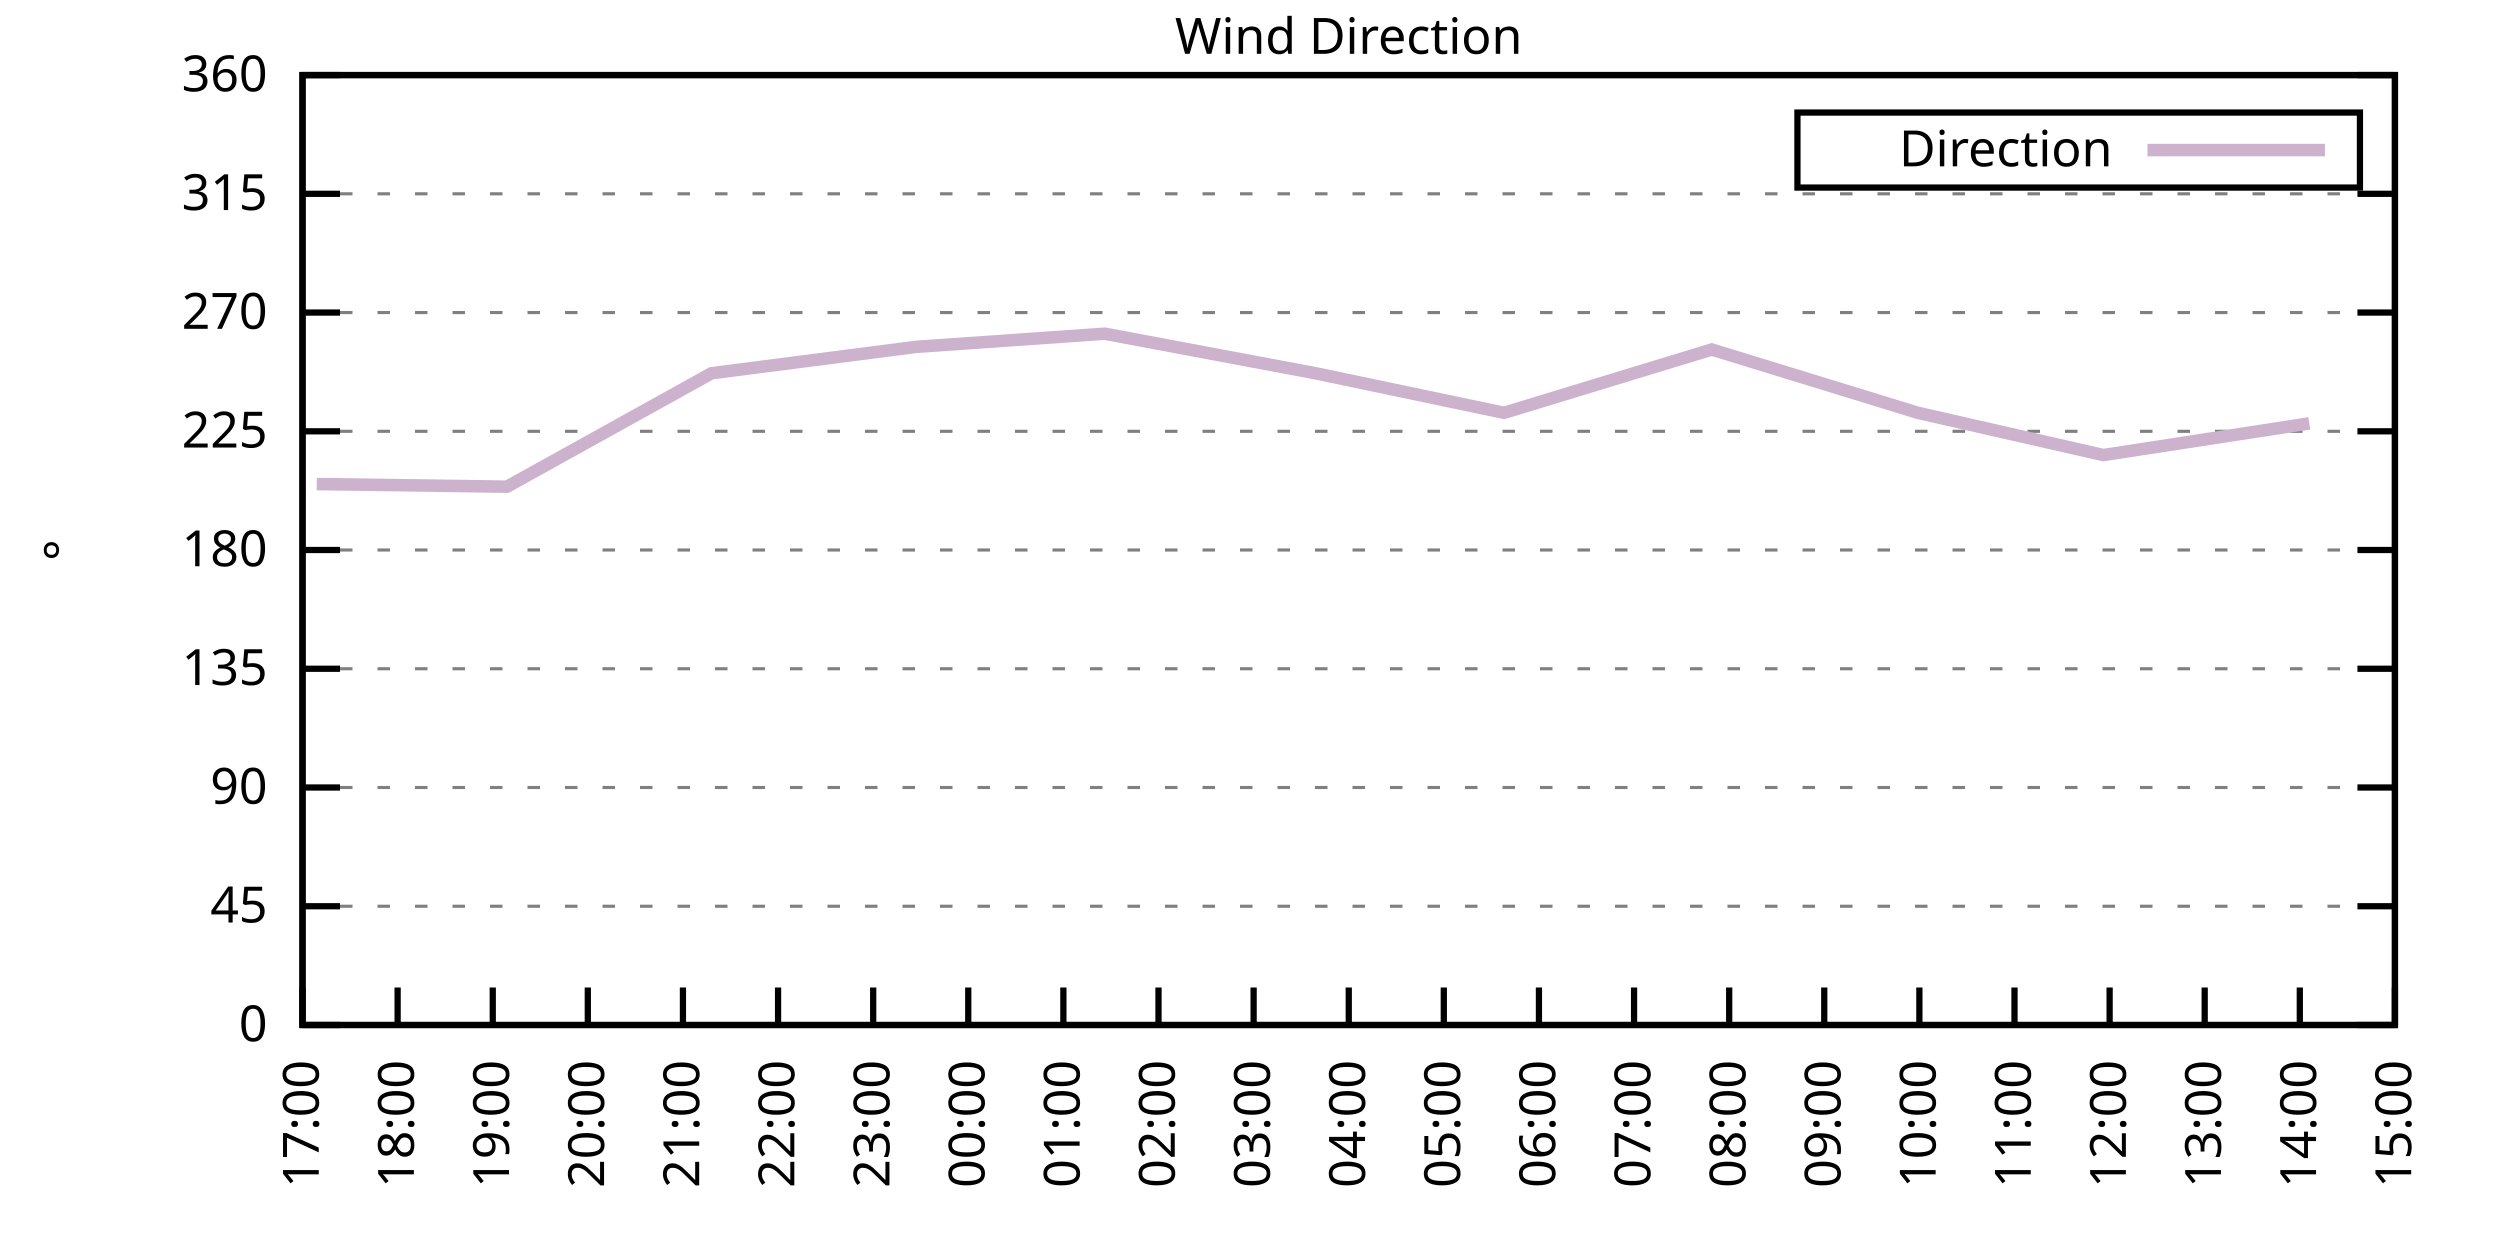
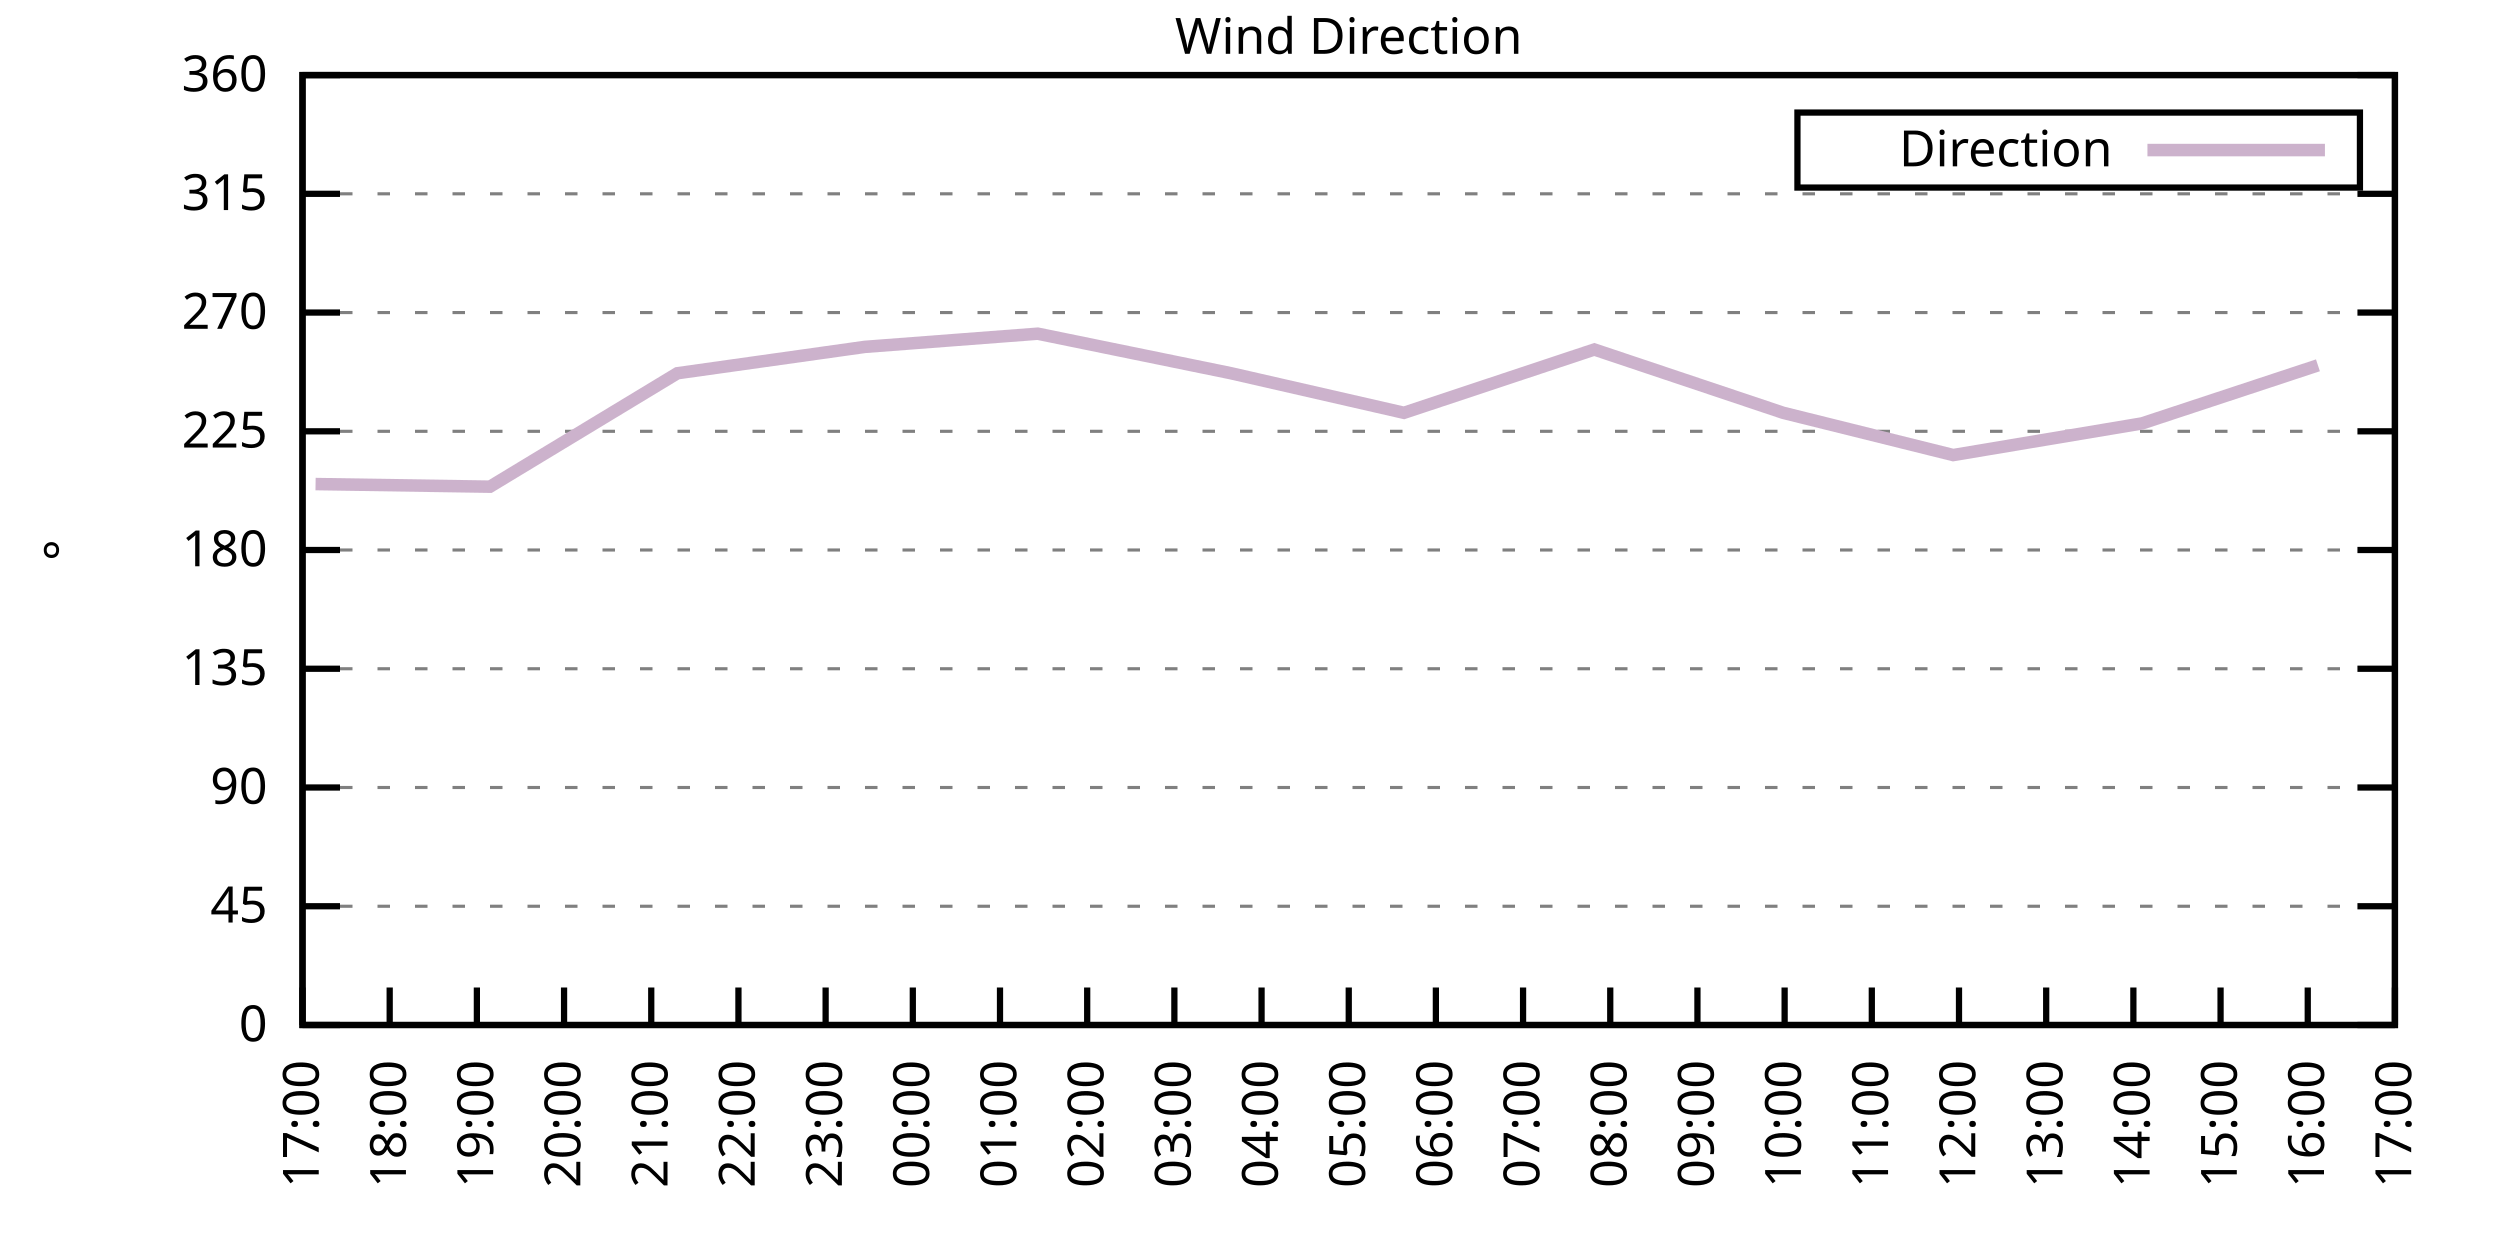
<svg xmlns="http://www.w3.org/2000/svg" xmlns:xlink="http://www.w3.org/1999/xlink" width="400" height="200" viewBox="0 0 400 200">
  <g id="gnuplot_canvas">
    <rect x="0" y="0" width="400" height="200" fill="none" />
    <defs>
      <circle id="gpDot" r="0.5" stroke-width="0.5" stroke="currentColor" />
      <path id="gpPt0" stroke-width="0.333" stroke="currentColor" d="M-1,0 h2 M0,-1 v2" />
      <path id="gpPt1" stroke-width="0.333" stroke="currentColor" d="M-1,-1 L1,1 M1,-1 L-1,1" />
      <path id="gpPt2" stroke-width="0.333" stroke="currentColor" d="M-1,0 L1,0 M0,-1 L0,1 M-1,-1 L1,1 M-1,1 L1,-1" />
      <rect id="gpPt3" stroke-width="0.333" stroke="currentColor" x="-1" y="-1" width="2" height="2" />
      <rect id="gpPt4" stroke-width="0.333" stroke="currentColor" fill="currentColor" x="-1" y="-1" width="2" height="2" />
      <circle id="gpPt5" stroke-width="0.333" stroke="currentColor" cx="0" cy="0" r="1" />
      <use xlink:href="#gpPt5" id="gpPt6" fill="currentColor" stroke="none" />
      <path id="gpPt7" stroke-width="0.333" stroke="currentColor" d="M0,-1.33 L-1.33,0.67 L1.33,0.67 z" />
      <use xlink:href="#gpPt7" id="gpPt8" fill="currentColor" stroke="none" />
      <use xlink:href="#gpPt7" id="gpPt9" stroke="currentColor" transform="rotate(180)" />
      <use xlink:href="#gpPt9" id="gpPt10" fill="currentColor" stroke="none" />
      <use xlink:href="#gpPt3" id="gpPt11" stroke="currentColor" transform="rotate(45)" />
      <use xlink:href="#gpPt11" id="gpPt12" fill="currentColor" stroke="none" />
      <path id="gpPt13" stroke-width="0.333" stroke="currentColor" d="M0,1.330 L1.265,0.411 L0.782,-1.067 L-0.782,-1.076 L-1.265,0.411 z" />
      <use xlink:href="#gpPt13" id="gpPt14" fill="currentColor" stroke="none" />
      <filter id="textbox" filterUnits="objectBoundingBox" x="0" y="0" height="1" width="1">
        <feFlood flood-color="white" flood-opacity="1" result="bgnd" />
        <feComposite in="SourceGraphic" in2="bgnd" operator="atop" />
      </filter>
      <filter id="greybox" filterUnits="objectBoundingBox" x="0" y="0" height="1" width="1">
        <feFlood flood-color="lightgrey" flood-opacity="1" result="grey" />
        <feComposite in="SourceGraphic" in2="grey" operator="atop" />
      </filter>
    </defs>
    <g fill="none" color="white" stroke="currentColor" stroke-width="1.00" stroke-linecap="butt" stroke-linejoin="miter">
</g>
    <g fill="none" color="black" stroke="currentColor" stroke-width="1.00" stroke-linecap="butt" stroke-linejoin="miter">
      <g stroke="none" shape-rendering="crispEdges">
        <polygon fill="rgb(255, 255, 255)" points="48.40,164.00 383.18,164.00 383.18,12.02 48.40,12.02 " />
      </g>
    </g>
    <g fill="none" color="black" stroke="currentColor" stroke-width="1.00" stroke-linecap="butt" stroke-linejoin="miter">
</g>
    <g fill="none" color="black" stroke="black" stroke-width="0.50" stroke-linecap="butt" stroke-linejoin="miter">
</g>
    <g fill="none" color="gray" stroke="currentColor" stroke-width="0.50" stroke-linecap="butt" stroke-linejoin="miter">
      <path stroke="gray" stroke-dasharray="2,4" class="gridline" d="M48.40,164.00 L383.19,164.00  " />
    </g>
    <g fill="none" color="gray" stroke="gray" stroke-width="1.00" stroke-linecap="butt" stroke-linejoin="miter">
</g>
    <g fill="none" color="black" stroke="currentColor" stroke-width="1.00" stroke-linecap="butt" stroke-linejoin="miter">
      <path stroke="black" d="M48.40,164.00 L54.40,164.00 M383.19,164.00 L377.19,164.00  " />
      <g transform="translate(42.80,166.60)" stroke="none" fill="black" font-family="Sans" font-size="8.00" text-anchor="end">
        <text>
          <tspan font-family="Sans"> 0</tspan>
        </text>
      </g>
    </g>
    <g fill="none" color="black" stroke="currentColor" stroke-width="1.00" stroke-linecap="butt" stroke-linejoin="miter">
</g>
    <g fill="none" color="black" stroke="black" stroke-width="0.50" stroke-linecap="butt" stroke-linejoin="miter">
</g>
    <g fill="none" color="gray" stroke="currentColor" stroke-width="0.50" stroke-linecap="butt" stroke-linejoin="miter">
      <path stroke="gray" stroke-dasharray="2,4" class="gridline" d="M48.40,145.00 L383.19,145.00  " />
    </g>
    <g fill="none" color="gray" stroke="gray" stroke-width="1.00" stroke-linecap="butt" stroke-linejoin="miter">
</g>
    <g fill="none" color="black" stroke="currentColor" stroke-width="1.00" stroke-linecap="butt" stroke-linejoin="miter">
      <path stroke="black" d="M48.40,145.00 L54.40,145.00 M383.19,145.00 L377.19,145.00  " />
      <g transform="translate(42.80,147.60)" stroke="none" fill="black" font-family="Sans" font-size="8.00" text-anchor="end">
        <text>
          <tspan font-family="Sans"> 45</tspan>
        </text>
      </g>
    </g>
    <g fill="none" color="black" stroke="currentColor" stroke-width="1.00" stroke-linecap="butt" stroke-linejoin="miter">
</g>
    <g fill="none" color="black" stroke="black" stroke-width="0.50" stroke-linecap="butt" stroke-linejoin="miter">
</g>
    <g fill="none" color="gray" stroke="currentColor" stroke-width="0.50" stroke-linecap="butt" stroke-linejoin="miter">
      <path stroke="gray" stroke-dasharray="2,4" class="gridline" d="M48.40,126.00 L383.19,126.00  " />
    </g>
    <g fill="none" color="gray" stroke="gray" stroke-width="1.00" stroke-linecap="butt" stroke-linejoin="miter">
</g>
    <g fill="none" color="black" stroke="currentColor" stroke-width="1.00" stroke-linecap="butt" stroke-linejoin="miter">
      <path stroke="black" d="M48.40,126.00 L54.40,126.00 M383.19,126.00 L377.19,126.00  " />
      <g transform="translate(42.80,128.60)" stroke="none" fill="black" font-family="Sans" font-size="8.00" text-anchor="end">
        <text>
          <tspan font-family="Sans"> 90</tspan>
        </text>
      </g>
    </g>
    <g fill="none" color="black" stroke="currentColor" stroke-width="1.00" stroke-linecap="butt" stroke-linejoin="miter">
</g>
    <g fill="none" color="black" stroke="black" stroke-width="0.50" stroke-linecap="butt" stroke-linejoin="miter">
</g>
    <g fill="none" color="gray" stroke="currentColor" stroke-width="0.50" stroke-linecap="butt" stroke-linejoin="miter">
      <path stroke="gray" stroke-dasharray="2,4" class="gridline" d="M48.40,107.00 L383.19,107.00  " />
    </g>
    <g fill="none" color="gray" stroke="gray" stroke-width="1.00" stroke-linecap="butt" stroke-linejoin="miter">
</g>
    <g fill="none" color="black" stroke="currentColor" stroke-width="1.00" stroke-linecap="butt" stroke-linejoin="miter">
      <path stroke="black" d="M48.40,107.00 L54.40,107.00 M383.19,107.00 L377.19,107.00  " />
      <g transform="translate(42.80,109.60)" stroke="none" fill="black" font-family="Sans" font-size="8.00" text-anchor="end">
        <text>
          <tspan font-family="Sans"> 135</tspan>
        </text>
      </g>
    </g>
    <g fill="none" color="black" stroke="currentColor" stroke-width="1.00" stroke-linecap="butt" stroke-linejoin="miter">
</g>
    <g fill="none" color="black" stroke="black" stroke-width="0.50" stroke-linecap="butt" stroke-linejoin="miter">
</g>
    <g fill="none" color="gray" stroke="currentColor" stroke-width="0.50" stroke-linecap="butt" stroke-linejoin="miter">
      <path stroke="gray" stroke-dasharray="2,4" class="gridline" d="M48.40,88.00 L383.19,88.00  " />
    </g>
    <g fill="none" color="gray" stroke="gray" stroke-width="1.00" stroke-linecap="butt" stroke-linejoin="miter">
</g>
    <g fill="none" color="black" stroke="currentColor" stroke-width="1.00" stroke-linecap="butt" stroke-linejoin="miter">
      <path stroke="black" d="M48.40,88.00 L54.40,88.00 M383.19,88.00 L377.19,88.00  " />
      <g transform="translate(42.80,90.60)" stroke="none" fill="black" font-family="Sans" font-size="8.00" text-anchor="end">
        <text>
          <tspan font-family="Sans"> 180</tspan>
        </text>
      </g>
    </g>
    <g fill="none" color="black" stroke="currentColor" stroke-width="1.00" stroke-linecap="butt" stroke-linejoin="miter">
</g>
    <g fill="none" color="black" stroke="black" stroke-width="0.50" stroke-linecap="butt" stroke-linejoin="miter">
</g>
    <g fill="none" color="gray" stroke="currentColor" stroke-width="0.50" stroke-linecap="butt" stroke-linejoin="miter">
      <path stroke="gray" stroke-dasharray="2,4" class="gridline" d="M48.40,69.01 L383.19,69.01  " />
    </g>
    <g fill="none" color="gray" stroke="gray" stroke-width="1.00" stroke-linecap="butt" stroke-linejoin="miter">
</g>
    <g fill="none" color="black" stroke="currentColor" stroke-width="1.00" stroke-linecap="butt" stroke-linejoin="miter">
      <path stroke="black" d="M48.40,69.01 L54.40,69.01 M383.19,69.01 L377.19,69.01  " />
      <g transform="translate(42.80,71.61)" stroke="none" fill="black" font-family="Sans" font-size="8.00" text-anchor="end">
        <text>
          <tspan font-family="Sans"> 225</tspan>
        </text>
      </g>
    </g>
    <g fill="none" color="black" stroke="currentColor" stroke-width="1.00" stroke-linecap="butt" stroke-linejoin="miter">
</g>
    <g fill="none" color="black" stroke="black" stroke-width="0.50" stroke-linecap="butt" stroke-linejoin="miter">
</g>
    <g fill="none" color="gray" stroke="currentColor" stroke-width="0.50" stroke-linecap="butt" stroke-linejoin="miter">
      <path stroke="gray" stroke-dasharray="2,4" class="gridline" d="M48.40,50.01 L383.19,50.01  " />
    </g>
    <g fill="none" color="gray" stroke="gray" stroke-width="1.00" stroke-linecap="butt" stroke-linejoin="miter">
</g>
    <g fill="none" color="black" stroke="currentColor" stroke-width="1.00" stroke-linecap="butt" stroke-linejoin="miter">
      <path stroke="black" d="M48.40,50.01 L54.40,50.01 M383.19,50.01 L377.19,50.01  " />
      <g transform="translate(42.80,52.61)" stroke="none" fill="black" font-family="Sans" font-size="8.00" text-anchor="end">
        <text>
          <tspan font-family="Sans"> 270</tspan>
        </text>
      </g>
    </g>
    <g fill="none" color="black" stroke="currentColor" stroke-width="1.00" stroke-linecap="butt" stroke-linejoin="miter">
</g>
    <g fill="none" color="black" stroke="black" stroke-width="0.50" stroke-linecap="butt" stroke-linejoin="miter">
</g>
    <g fill="none" color="gray" stroke="currentColor" stroke-width="0.50" stroke-linecap="butt" stroke-linejoin="miter">
      <path stroke="gray" stroke-dasharray="2,4" class="gridline" d="M48.40,31.01 L383.19,31.01  " />
    </g>
    <g fill="none" color="gray" stroke="gray" stroke-width="1.00" stroke-linecap="butt" stroke-linejoin="miter">
</g>
    <g fill="none" color="black" stroke="currentColor" stroke-width="1.00" stroke-linecap="butt" stroke-linejoin="miter">
      <path stroke="black" d="M48.40,31.01 L54.40,31.01 M383.19,31.01 L377.19,31.01  " />
      <g transform="translate(42.80,33.61)" stroke="none" fill="black" font-family="Sans" font-size="8.00" text-anchor="end">
        <text>
          <tspan font-family="Sans"> 315</tspan>
        </text>
      </g>
    </g>
    <g fill="none" color="black" stroke="currentColor" stroke-width="1.00" stroke-linecap="butt" stroke-linejoin="miter">
</g>
    <g fill="none" color="black" stroke="black" stroke-width="0.50" stroke-linecap="butt" stroke-linejoin="miter">
</g>
    <g fill="none" color="gray" stroke="currentColor" stroke-width="0.50" stroke-linecap="butt" stroke-linejoin="miter">
      <path stroke="gray" stroke-dasharray="2,4" class="gridline" d="M48.40,12.01 L383.19,12.01  " />
    </g>
    <g fill="none" color="gray" stroke="gray" stroke-width="1.00" stroke-linecap="butt" stroke-linejoin="miter">
</g>
    <g fill="none" color="black" stroke="currentColor" stroke-width="1.00" stroke-linecap="butt" stroke-linejoin="miter">
      <path stroke="black" d="M48.40,12.01 L54.40,12.01 M383.19,12.01 L377.19,12.01  " />
      <g transform="translate(42.80,14.61)" stroke="none" fill="black" font-family="Sans" font-size="8.00" text-anchor="end">
        <text>
          <tspan font-family="Sans"> 360</tspan>
        </text>
      </g>
    </g>
    <g fill="none" color="black" stroke="currentColor" stroke-width="1.00" stroke-linecap="butt" stroke-linejoin="miter">
      <path stroke="black" d="M48.40,164.00 L48.40,158.00  " />
      <g transform="translate(51.00,169.60) rotate(270.00)" stroke="none" fill="black" font-family="Sans" font-size="8.00" text-anchor="end">
        <text>
          <tspan font-family="Sans">17:00</tspan>
        </text>
      </g>
    </g>
    <g fill="none" color="black" stroke="currentColor" stroke-width="1.00" stroke-linecap="butt" stroke-linejoin="miter">
-       <path stroke="black" d="M63.62,164.00 L63.62,158.00  " />
-       <g transform="translate(66.22,169.60) rotate(270.00)" stroke="none" fill="black" font-family="Sans" font-size="8.00" text-anchor="end">
+       <path stroke="black" d="M62.35,164.00 L62.35,158.00  " />
+       <g transform="translate(64.95,169.60) rotate(270.00)" stroke="none" fill="black" font-family="Sans" font-size="8.00" text-anchor="end">
        <text>
          <tspan font-family="Sans">18:00</tspan>
        </text>
      </g>
    </g>
    <g fill="none" color="black" stroke="currentColor" stroke-width="1.00" stroke-linecap="butt" stroke-linejoin="miter">
-       <path stroke="black" d="M78.84,164.00 L78.84,158.00  " />
-       <g transform="translate(81.44,169.60) rotate(270.00)" stroke="none" fill="black" font-family="Sans" font-size="8.00" text-anchor="end">
+       <path stroke="black" d="M76.30,164.00 L76.30,158.00  " />
+       <g transform="translate(78.90,169.60) rotate(270.00)" stroke="none" fill="black" font-family="Sans" font-size="8.00" text-anchor="end">
        <text>
          <tspan font-family="Sans">19:00</tspan>
        </text>
      </g>
    </g>
    <g fill="none" color="black" stroke="currentColor" stroke-width="1.00" stroke-linecap="butt" stroke-linejoin="miter">
-       <path stroke="black" d="M94.05,164.00 L94.05,158.00  " />
-       <g transform="translate(96.65,169.60) rotate(270.00)" stroke="none" fill="black" font-family="Sans" font-size="8.00" text-anchor="end">
+       <path stroke="black" d="M90.25,164.00 L90.25,158.00  " />
+       <g transform="translate(92.85,169.60) rotate(270.00)" stroke="none" fill="black" font-family="Sans" font-size="8.00" text-anchor="end">
        <text>
          <tspan font-family="Sans">20:00</tspan>
        </text>
      </g>
    </g>
    <g fill="none" color="black" stroke="currentColor" stroke-width="1.00" stroke-linecap="butt" stroke-linejoin="miter">
-       <path stroke="black" d="M109.27,164.00 L109.27,158.00  " />
-       <g transform="translate(111.87,169.60) rotate(270.00)" stroke="none" fill="black" font-family="Sans" font-size="8.00" text-anchor="end">
+       <path stroke="black" d="M104.20,164.00 L104.20,158.00  " />
+       <g transform="translate(106.80,169.60) rotate(270.00)" stroke="none" fill="black" font-family="Sans" font-size="8.00" text-anchor="end">
        <text>
          <tspan font-family="Sans">21:00</tspan>
        </text>
      </g>
    </g>
    <g fill="none" color="black" stroke="currentColor" stroke-width="1.00" stroke-linecap="butt" stroke-linejoin="miter">
-       <path stroke="black" d="M124.49,164.00 L124.49,158.00  " />
-       <g transform="translate(127.09,169.60) rotate(270.00)" stroke="none" fill="black" font-family="Sans" font-size="8.00" text-anchor="end">
+       <path stroke="black" d="M118.15,164.00 L118.15,158.00  " />
+       <g transform="translate(120.75,169.60) rotate(270.00)" stroke="none" fill="black" font-family="Sans" font-size="8.00" text-anchor="end">
        <text>
          <tspan font-family="Sans">22:00</tspan>
        </text>
      </g>
    </g>
    <g fill="none" color="black" stroke="currentColor" stroke-width="1.00" stroke-linecap="butt" stroke-linejoin="miter">
-       <path stroke="black" d="M139.71,164.00 L139.71,158.00  " />
-       <g transform="translate(142.31,169.60) rotate(270.00)" stroke="none" fill="black" font-family="Sans" font-size="8.00" text-anchor="end">
+       <path stroke="black" d="M132.10,164.00 L132.10,158.00  " />
+       <g transform="translate(134.70,169.60) rotate(270.00)" stroke="none" fill="black" font-family="Sans" font-size="8.00" text-anchor="end">
        <text>
          <tspan font-family="Sans">23:00</tspan>
        </text>
      </g>
    </g>
    <g fill="none" color="black" stroke="currentColor" stroke-width="1.00" stroke-linecap="butt" stroke-linejoin="miter">
-       <path stroke="black" d="M154.92,164.00 L154.92,158.00  " />
-       <g transform="translate(157.52,169.60) rotate(270.00)" stroke="none" fill="black" font-family="Sans" font-size="8.00" text-anchor="end">
+       <path stroke="black" d="M146.05,164.00 L146.05,158.00  " />
+       <g transform="translate(148.65,169.60) rotate(270.00)" stroke="none" fill="black" font-family="Sans" font-size="8.00" text-anchor="end">
        <text>
          <tspan font-family="Sans">00:00</tspan>
        </text>
      </g>
    </g>
    <g fill="none" color="black" stroke="currentColor" stroke-width="1.00" stroke-linecap="butt" stroke-linejoin="miter">
-       <path stroke="black" d="M170.14,164.00 L170.14,158.00  " />
-       <g transform="translate(172.74,169.60) rotate(270.00)" stroke="none" fill="black" font-family="Sans" font-size="8.00" text-anchor="end">
+       <path stroke="black" d="M160.00,164.00 L160.00,158.00  " />
+       <g transform="translate(162.60,169.60) rotate(270.00)" stroke="none" fill="black" font-family="Sans" font-size="8.00" text-anchor="end">
        <text>
          <tspan font-family="Sans">01:00</tspan>
        </text>
      </g>
    </g>
    <g fill="none" color="black" stroke="currentColor" stroke-width="1.00" stroke-linecap="butt" stroke-linejoin="miter">
-       <path stroke="black" d="M185.36,164.00 L185.36,158.00  " />
-       <g transform="translate(187.96,169.60) rotate(270.00)" stroke="none" fill="black" font-family="Sans" font-size="8.00" text-anchor="end">
+       <path stroke="black" d="M173.95,164.00 L173.95,158.00  " />
+       <g transform="translate(176.55,169.60) rotate(270.00)" stroke="none" fill="black" font-family="Sans" font-size="8.00" text-anchor="end">
        <text>
          <tspan font-family="Sans">02:00</tspan>
        </text>
      </g>
    </g>
    <g fill="none" color="black" stroke="currentColor" stroke-width="1.00" stroke-linecap="butt" stroke-linejoin="miter">
-       <path stroke="black" d="M200.58,164.00 L200.58,158.00  " />
-       <g transform="translate(203.18,169.60) rotate(270.00)" stroke="none" fill="black" font-family="Sans" font-size="8.00" text-anchor="end">
+       <path stroke="black" d="M187.90,164.00 L187.90,158.00  " />
+       <g transform="translate(190.50,169.60) rotate(270.00)" stroke="none" fill="black" font-family="Sans" font-size="8.00" text-anchor="end">
        <text>
          <tspan font-family="Sans">03:00</tspan>
+         </text>
+       </g>
+     </g>
+     <g fill="none" color="black" stroke="currentColor" stroke-width="1.00" stroke-linecap="butt" stroke-linejoin="miter">
+       <path stroke="black" d="M201.85,164.00 L201.85,158.00  " />
+       <g transform="translate(204.45,169.60) rotate(270.00)" stroke="none" fill="black" font-family="Sans" font-size="8.00" text-anchor="end">
+         <text>
+           <tspan font-family="Sans">04:00</tspan>
        </text>
      </g>
    </g>
    <g fill="none" color="black" stroke="currentColor" stroke-width="1.00" stroke-linecap="butt" stroke-linejoin="miter">
      <path stroke="black" d="M215.80,164.00 L215.80,158.00  " />
      <g transform="translate(218.40,169.60) rotate(270.00)" stroke="none" fill="black" font-family="Sans" font-size="8.00" text-anchor="end">
        <text>
-           <tspan font-family="Sans">04:00</tspan>
-         </text>
-       </g>
-     </g>
-     <g fill="none" color="black" stroke="currentColor" stroke-width="1.00" stroke-linecap="butt" stroke-linejoin="miter">
-       <path stroke="black" d="M231.01,164.00 L231.01,158.00  " />
-       <g transform="translate(233.61,169.60) rotate(270.00)" stroke="none" fill="black" font-family="Sans" font-size="8.00" text-anchor="end">
-         <text>
          <tspan font-family="Sans">05:00</tspan>
        </text>
      </g>
    </g>
    <g fill="none" color="black" stroke="currentColor" stroke-width="1.00" stroke-linecap="butt" stroke-linejoin="miter">
-       <path stroke="black" d="M246.23,164.00 L246.23,158.00  " />
-       <g transform="translate(248.83,169.60) rotate(270.00)" stroke="none" fill="black" font-family="Sans" font-size="8.00" text-anchor="end">
+       <path stroke="black" d="M229.74,164.00 L229.74,158.00  " />
+       <g transform="translate(232.34,169.60) rotate(270.00)" stroke="none" fill="black" font-family="Sans" font-size="8.00" text-anchor="end">
        <text>
          <tspan font-family="Sans">06:00</tspan>
        </text>
      </g>
    </g>
    <g fill="none" color="black" stroke="currentColor" stroke-width="1.00" stroke-linecap="butt" stroke-linejoin="miter">
-       <path stroke="black" d="M261.45,164.00 L261.45,158.00  " />
-       <g transform="translate(264.05,169.60) rotate(270.00)" stroke="none" fill="black" font-family="Sans" font-size="8.00" text-anchor="end">
+       <path stroke="black" d="M243.69,164.00 L243.69,158.00  " />
+       <g transform="translate(246.29,169.60) rotate(270.00)" stroke="none" fill="black" font-family="Sans" font-size="8.00" text-anchor="end">
        <text>
          <tspan font-family="Sans">07:00</tspan>
        </text>
      </g>
    </g>
    <g fill="none" color="black" stroke="currentColor" stroke-width="1.00" stroke-linecap="butt" stroke-linejoin="miter">
-       <path stroke="black" d="M276.67,164.00 L276.67,158.00  " />
-       <g transform="translate(279.27,169.60) rotate(270.00)" stroke="none" fill="black" font-family="Sans" font-size="8.00" text-anchor="end">
+       <path stroke="black" d="M257.64,164.00 L257.64,158.00  " />
+       <g transform="translate(260.24,169.60) rotate(270.00)" stroke="none" fill="black" font-family="Sans" font-size="8.00" text-anchor="end">
        <text>
          <tspan font-family="Sans">08:00</tspan>
        </text>
      </g>
    </g>
    <g fill="none" color="black" stroke="currentColor" stroke-width="1.00" stroke-linecap="butt" stroke-linejoin="miter">
-       <path stroke="black" d="M291.88,164.00 L291.88,158.00  " />
-       <g transform="translate(294.48,169.60) rotate(270.00)" stroke="none" fill="black" font-family="Sans" font-size="8.00" text-anchor="end">
+       <path stroke="black" d="M271.59,164.00 L271.59,158.00  " />
+       <g transform="translate(274.19,169.60) rotate(270.00)" stroke="none" fill="black" font-family="Sans" font-size="8.00" text-anchor="end">
        <text>
          <tspan font-family="Sans">09:00</tspan>
        </text>
      </g>
    </g>
    <g fill="none" color="black" stroke="currentColor" stroke-width="1.00" stroke-linecap="butt" stroke-linejoin="miter">
-       <path stroke="black" d="M307.10,164.00 L307.10,158.00  " />
-       <g transform="translate(309.70,169.60) rotate(270.00)" stroke="none" fill="black" font-family="Sans" font-size="8.00" text-anchor="end">
+       <path stroke="black" d="M285.54,164.00 L285.54,158.00  " />
+       <g transform="translate(288.14,169.60) rotate(270.00)" stroke="none" fill="black" font-family="Sans" font-size="8.00" text-anchor="end">
        <text>
          <tspan font-family="Sans">10:00</tspan>
        </text>
      </g>
    </g>
    <g fill="none" color="black" stroke="currentColor" stroke-width="1.00" stroke-linecap="butt" stroke-linejoin="miter">
-       <path stroke="black" d="M322.32,164.00 L322.32,158.00  " />
-       <g transform="translate(324.92,169.60) rotate(270.00)" stroke="none" fill="black" font-family="Sans" font-size="8.00" text-anchor="end">
+       <path stroke="black" d="M299.49,164.00 L299.49,158.00  " />
+       <g transform="translate(302.09,169.60) rotate(270.00)" stroke="none" fill="black" font-family="Sans" font-size="8.00" text-anchor="end">
        <text>
          <tspan font-family="Sans">11:00</tspan>
        </text>
      </g>
    </g>
    <g fill="none" color="black" stroke="currentColor" stroke-width="1.00" stroke-linecap="butt" stroke-linejoin="miter">
-       <path stroke="black" d="M337.54,164.00 L337.54,158.00  " />
-       <g transform="translate(340.14,169.60) rotate(270.00)" stroke="none" fill="black" font-family="Sans" font-size="8.00" text-anchor="end">
+       <path stroke="black" d="M313.44,164.00 L313.44,158.00  " />
+       <g transform="translate(316.04,169.60) rotate(270.00)" stroke="none" fill="black" font-family="Sans" font-size="8.00" text-anchor="end">
        <text>
          <tspan font-family="Sans">12:00</tspan>
        </text>
      </g>
    </g>
    <g fill="none" color="black" stroke="currentColor" stroke-width="1.00" stroke-linecap="butt" stroke-linejoin="miter">
-       <path stroke="black" d="M352.75,164.00 L352.75,158.00  " />
-       <g transform="translate(355.35,169.60) rotate(270.00)" stroke="none" fill="black" font-family="Sans" font-size="8.00" text-anchor="end">
+       <path stroke="black" d="M327.39,164.00 L327.39,158.00  " />
+       <g transform="translate(329.99,169.60) rotate(270.00)" stroke="none" fill="black" font-family="Sans" font-size="8.00" text-anchor="end">
        <text>
          <tspan font-family="Sans">13:00</tspan>
        </text>
      </g>
    </g>
    <g fill="none" color="black" stroke="currentColor" stroke-width="1.00" stroke-linecap="butt" stroke-linejoin="miter">
-       <path stroke="black" d="M367.97,164.00 L367.97,158.00  " />
-       <g transform="translate(370.57,169.60) rotate(270.00)" stroke="none" fill="black" font-family="Sans" font-size="8.00" text-anchor="end">
+       <path stroke="black" d="M341.34,164.00 L341.34,158.00  " />
+       <g transform="translate(343.94,169.60) rotate(270.00)" stroke="none" fill="black" font-family="Sans" font-size="8.00" text-anchor="end">
        <text>
          <tspan font-family="Sans">14:00</tspan>
+         </text>
+       </g>
+     </g>
+     <g fill="none" color="black" stroke="currentColor" stroke-width="1.00" stroke-linecap="butt" stroke-linejoin="miter">
+       <path stroke="black" d="M355.29,164.00 L355.29,158.00  " />
+       <g transform="translate(357.89,169.60) rotate(270.00)" stroke="none" fill="black" font-family="Sans" font-size="8.00" text-anchor="end">
+         <text>
+           <tspan font-family="Sans">15:00</tspan>
+         </text>
+       </g>
+     </g>
+     <g fill="none" color="black" stroke="currentColor" stroke-width="1.00" stroke-linecap="butt" stroke-linejoin="miter">
+       <path stroke="black" d="M369.24,164.00 L369.24,158.00  " />
+       <g transform="translate(371.84,169.60) rotate(270.00)" stroke="none" fill="black" font-family="Sans" font-size="8.00" text-anchor="end">
+         <text>
+           <tspan font-family="Sans">16:00</tspan>
        </text>
      </g>
    </g>
    <g fill="none" color="black" stroke="currentColor" stroke-width="1.00" stroke-linecap="butt" stroke-linejoin="miter">
      <path stroke="black" d="M383.19,164.00 L383.19,158.00  " />
      <g transform="translate(385.79,169.60) rotate(270.00)" stroke="none" fill="black" font-family="Sans" font-size="8.00" text-anchor="end">
        <text>
-           <tspan font-family="Sans">15:00</tspan>
+           <tspan font-family="Sans">17:00</tspan>
        </text>
      </g>
    </g>
    <g fill="none" color="black" stroke="currentColor" stroke-width="1.00" stroke-linecap="butt" stroke-linejoin="miter">
</g>
    <g fill="none" color="black" stroke="currentColor" stroke-width="1.00" stroke-linecap="butt" stroke-linejoin="miter">
      <path stroke="black" d="M48.40,12.01 L48.40,164.00 L383.19,164.00 L383.19,12.01 L48.40,12.01 Z  " />
    </g>
    <g fill="none" color="black" stroke="currentColor" stroke-width="1.00" stroke-linecap="butt" stroke-linejoin="miter">
</g>
    <g fill="none" color="black" stroke="currentColor" stroke-width="1.00" stroke-linecap="butt" stroke-linejoin="miter">
      <path stroke="black" d="M287.59,30.01 L287.59,18.01 L377.59,18.01 L377.59,30.01 L287.59,30.01 Z  " />
    </g>
    <g id="Wind_direction_plot_1">
      <g fill="none" color="white" stroke="black" stroke-width="2.00" stroke-linecap="butt" stroke-linejoin="miter">
</g>
      <g fill="none" color="black" stroke="currentColor" stroke-width="2.00" stroke-linecap="butt" stroke-linejoin="miter">
        <g transform="translate(337.99,26.61)" stroke="none" fill="black" font-family="Sans" font-size="8.00" text-anchor="end">
          <text>
            <tspan font-family="Sans">Direction</tspan>
          </text>
        </g>
      </g>
      <g fill="none" color="black" stroke="currentColor" stroke-width="2.00" stroke-linecap="butt" stroke-linejoin="miter">
-         <path stroke="rgb(204, 178, 204)" d="M343.59,24.01 L371.99,24.01 M50.68,77.45 L81.12,77.87 L113.84,59.72 L146.55,55.50 L176.74,53.39 L210.47,59.72   L240.65,66.05 L273.88,55.92 L306.85,66.05 L336.52,72.81 L369.49,67.74  " />
+         <path stroke="rgb(204, 178, 204)" d="M343.59,24.01 L371.99,24.01 M50.49,77.45 L78.39,77.87 L108.38,59.72 L138.37,55.50 L166.04,53.39 L196.96,59.72   L224.63,66.05 L255.09,55.92 L285.31,66.05 L312.51,72.81 L342.74,67.74 L370.87,58.45  " />
      </g>
    </g>
    <g fill="none" color="black" stroke="currentColor" stroke-width="2.00" stroke-linecap="butt" stroke-linejoin="miter">
</g>
    <g fill="none" color="black" stroke="black" stroke-width="1.00" stroke-linecap="butt" stroke-linejoin="miter">
</g>
    <g fill="none" color="black" stroke="currentColor" stroke-width="1.00" stroke-linecap="butt" stroke-linejoin="miter">
      <path stroke="black" d="M48.40,12.01 L48.40,164.00 L383.19,164.00 L383.19,12.01 L48.40,12.01 Z  " />
      <g transform="translate(12.80,88.01) rotate(270.00)" stroke="none" fill="black" font-family="Sans" font-size="8.00" text-anchor="middle">
        <text>
          <tspan font-family="Sans">°</tspan>
        </text>
      </g>
    </g>
    <g fill="none" color="black" stroke="currentColor" stroke-width="1.00" stroke-linecap="butt" stroke-linejoin="miter">
</g>
    <g fill="none" color="black" stroke="currentColor" stroke-width="1.00" stroke-linecap="butt" stroke-linejoin="miter">
      <g transform="translate(215.79,8.61)" stroke="none" fill="black" font-family="Sans" font-size="8.00" text-anchor="middle">
        <text>
          <tspan font-family="Sans">Wind Direction</tspan>
        </text>
      </g>
    </g>
    <g fill="none" color="black" stroke="currentColor" stroke-width="1.00" stroke-linecap="butt" stroke-linejoin="miter">
</g>
  </g>
</svg>
